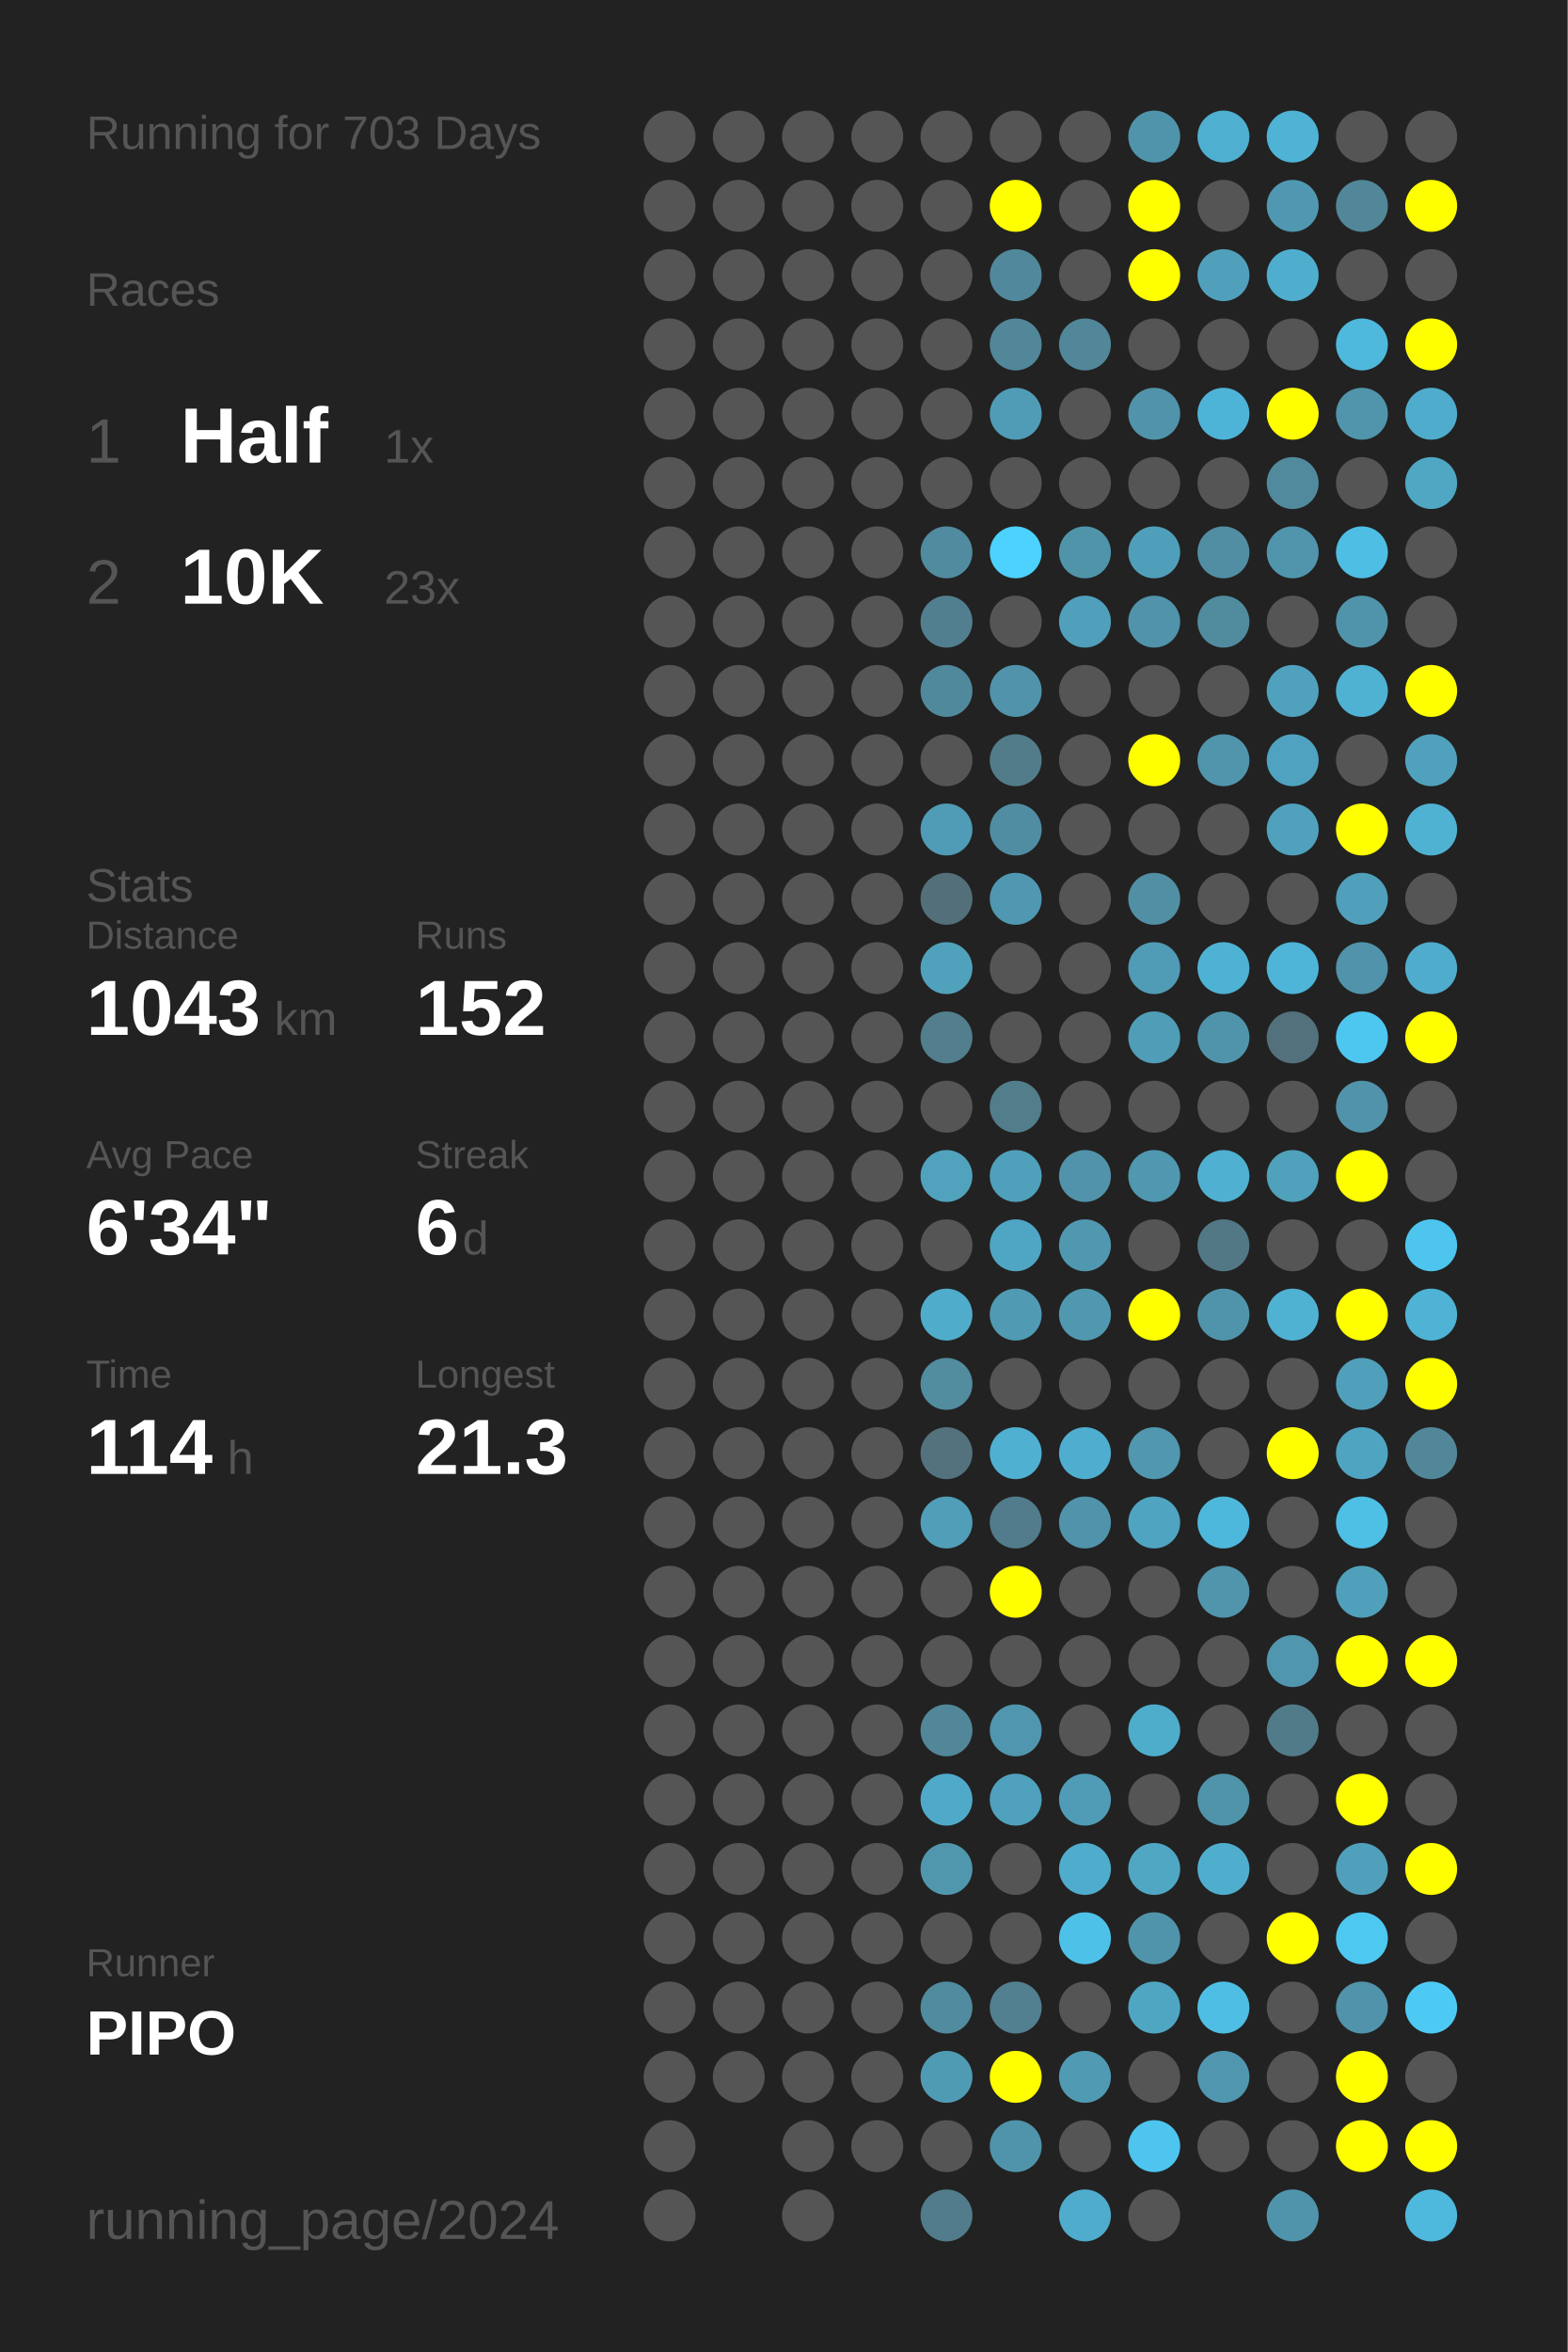
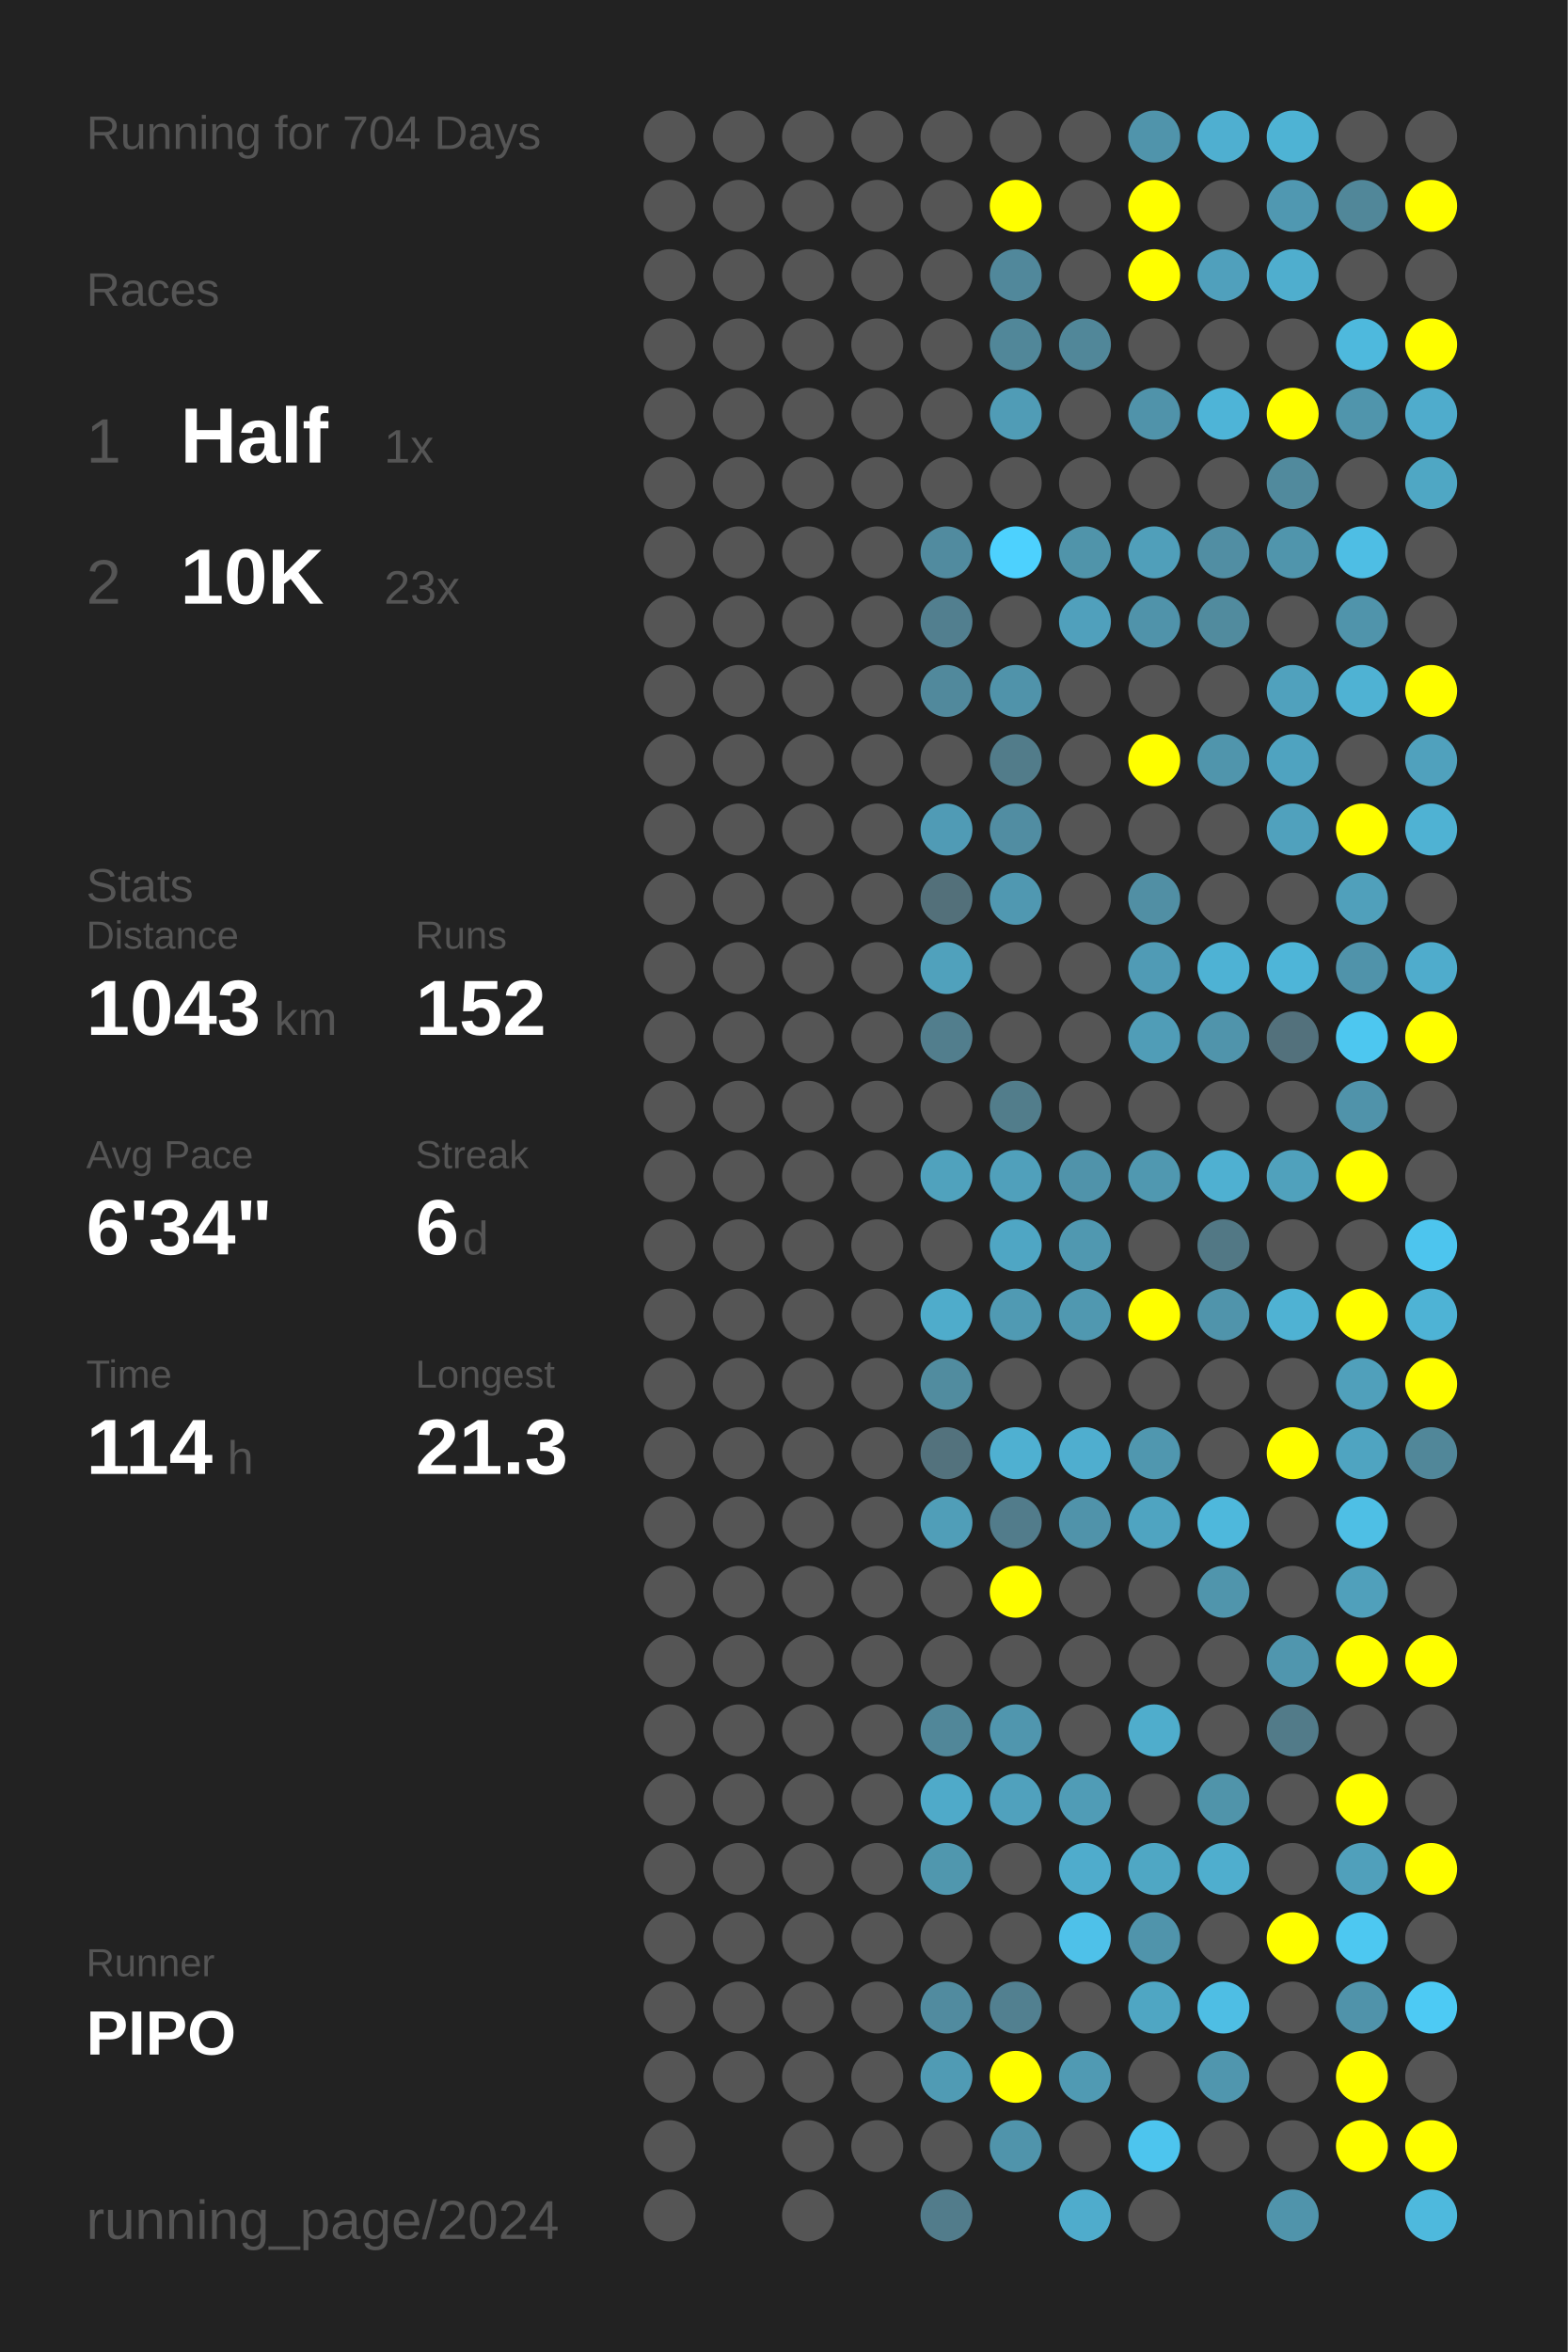
<svg xmlns="http://www.w3.org/2000/svg" baseProfile="full" height="300mm" version="1.1" viewBox="0,0,200,300" width="200mm">
  <defs />
  <rect fill="#222222" height="300" width="200" x="0" y="0" />
-   <text fill="#555555" style="font-size:6px; font-family:Arial;" x="11" y="19">Running for 703 Days</text>
+   <text fill="#555555" style="font-size:6px; font-family:Arial;" x="11" y="19">Running for 704 Days</text>
  <text fill="#555555" style="font-size:6px; font-family:Arial;" x="11" y="39">Races</text>
  <text fill="#555555" style="font-size:8px; font-family:Arial;" x="11" y="59">1</text>
  <text fill="#FFFFFF" style="font-size:10px; font-family:Arial; font-weight:bold;" x="23" y="59">Half</text>
  <text fill="#555555" style="font-size:6px; font-family:Arial;" x="49" y="59">1x</text>
  <text fill="#555555" style="font-size:8px; font-family:Arial;" x="11" y="77">2</text>
  <text fill="#FFFFFF" style="font-size:10px; font-family:Arial; font-weight:bold;" x="23" y="77">10K</text>
  <text fill="#555555" style="font-size:6px; font-family:Arial;" x="49" y="77">23x</text>
  <text fill="#555555" style="font-size:6px; font-family:Arial;" x="11" y="115">Stats</text>
  <text fill="#555555" style="font-size:5px; font-family:Arial;" x="11" y="121">Distance</text>
  <text fill="#FFFFFF" style="font-size:10px; font-family:Arial; font-weight:bold;" x="11" y="132">1043</text>
  <text fill="#555555" style="font-size:6px; font-family:Arial;" x="35" y="132">km</text>
  <text fill="#555555" style="font-size:5px; font-family:Arial;" x="53" y="121">Runs</text>
  <text fill="#FFFFFF" style="font-size:10px; font-family:Arial; font-weight:bold;" x="53" y="132">152</text>
  <text fill="#555555" style="font-size:5px; font-family:Arial;" x="11" y="149">Avg Pace</text>
  <text fill="#FFFFFF" style="font-size:10px; font-family:Arial; font-weight:bold;" x="11" y="160">6'34"</text>
  <text fill="#555555" style="font-size:5px; font-family:Arial;" x="53" y="149">Streak</text>
  <text fill="#FFFFFF" style="font-size:10px; font-family:Arial; font-weight:bold;" x="53" y="160">6</text>
  <text fill="#555555" style="font-size:6px; font-family:Arial;" x="59" y="160">d</text>
  <text fill="#555555" style="font-size:5px; font-family:Arial;" x="11" y="177">Time</text>
  <text fill="#FFFFFF" style="font-size:10px; font-family:Arial; font-weight:bold;" x="11" y="188">114</text>
  <text fill="#555555" style="font-size:6px; font-family:Arial;" x="29" y="188">h</text>
  <text fill="#555555" style="font-size:5px; font-family:Arial;" x="53" y="177">Longest</text>
  <text fill="#FFFFFF" style="font-size:10px; font-family:Arial; font-weight:bold;" x="53" y="188">21.3</text>
  <text fill="#555555" style="font-size:5px; font-family:Arial;" x="11" y="252.065">Runner</text>
  <text fill="#FFFFFF" style="font-size:8px; font-family:Arial; font-weight:bold;" x="11" y="262.065">PIPO</text>
  <text fill="#555555" style="font-size:7px; font-family:Arial;" x="11" y="285.581">running_page/2024</text>
  <circle cx="85.417" cy="17.419" fill="#555555" r="3.312" />
  <circle cx="85.417" cy="26.258" fill="#555555" r="3.312" />
  <circle cx="85.417" cy="35.097" fill="#555555" r="3.312" />
  <circle cx="85.417" cy="43.935" fill="#555555" r="3.312" />
  <circle cx="85.417" cy="52.774" fill="#555555" r="3.312" />
  <circle cx="85.417" cy="61.613" fill="#555555" r="3.312" />
  <circle cx="85.417" cy="70.452" fill="#555555" r="3.312" />
  <circle cx="85.417" cy="79.29" fill="#555555" r="3.312" />
  <circle cx="85.417" cy="88.129" fill="#555555" r="3.312" />
  <circle cx="85.417" cy="96.968" fill="#555555" r="3.312" />
  <circle cx="85.417" cy="105.806" fill="#555555" r="3.312" />
  <circle cx="85.417" cy="114.645" fill="#555555" r="3.312" />
  <circle cx="85.417" cy="123.484" fill="#555555" r="3.312" />
  <circle cx="85.417" cy="132.323" fill="#555555" r="3.312" />
  <circle cx="85.417" cy="141.161" fill="#555555" r="3.312" />
  <circle cx="85.417" cy="150" fill="#555555" r="3.312" />
  <circle cx="85.417" cy="158.839" fill="#555555" r="3.312" />
  <circle cx="85.417" cy="167.677" fill="#555555" r="3.312" />
  <circle cx="85.417" cy="176.516" fill="#555555" r="3.312" />
  <circle cx="85.417" cy="185.355" fill="#555555" r="3.312" />
  <circle cx="85.417" cy="194.194" fill="#555555" r="3.312" />
  <circle cx="85.417" cy="203.032" fill="#555555" r="3.312" />
  <circle cx="85.417" cy="211.871" fill="#555555" r="3.312" />
  <circle cx="85.417" cy="220.71" fill="#555555" r="3.312" />
  <circle cx="85.417" cy="229.548" fill="#555555" r="3.312" />
  <circle cx="85.417" cy="238.387" fill="#555555" r="3.312" />
  <circle cx="85.417" cy="247.226" fill="#555555" r="3.312" />
  <circle cx="85.417" cy="256.065" fill="#555555" r="3.312" />
  <circle cx="85.417" cy="264.903" fill="#555555" r="3.312" />
  <circle cx="85.417" cy="273.742" fill="#555555" r="3.312" />
  <circle cx="85.417" cy="282.581" fill="#555555" r="3.312" />
  <circle cx="94.25" cy="17.419" fill="#555555" r="3.312" />
  <circle cx="94.25" cy="26.258" fill="#555555" r="3.312" />
  <circle cx="94.25" cy="35.097" fill="#555555" r="3.312" />
  <circle cx="94.25" cy="43.935" fill="#555555" r="3.312" />
  <circle cx="94.25" cy="52.774" fill="#555555" r="3.312" />
  <circle cx="94.25" cy="61.613" fill="#555555" r="3.312" />
  <circle cx="94.25" cy="70.452" fill="#555555" r="3.312" />
  <circle cx="94.25" cy="79.29" fill="#555555" r="3.312" />
  <circle cx="94.25" cy="88.129" fill="#555555" r="3.312" />
  <circle cx="94.25" cy="96.968" fill="#555555" r="3.312" />
  <circle cx="94.25" cy="105.806" fill="#555555" r="3.312" />
  <circle cx="94.25" cy="114.645" fill="#555555" r="3.312" />
  <circle cx="94.25" cy="123.484" fill="#555555" r="3.312" />
  <circle cx="94.25" cy="132.323" fill="#555555" r="3.312" />
  <circle cx="94.25" cy="141.161" fill="#555555" r="3.312" />
  <circle cx="94.25" cy="150" fill="#555555" r="3.312" />
  <circle cx="94.25" cy="158.839" fill="#555555" r="3.312" />
  <circle cx="94.25" cy="167.677" fill="#555555" r="3.312" />
  <circle cx="94.25" cy="176.516" fill="#555555" r="3.312" />
  <circle cx="94.25" cy="185.355" fill="#555555" r="3.312" />
  <circle cx="94.25" cy="194.194" fill="#555555" r="3.312" />
  <circle cx="94.25" cy="203.032" fill="#555555" r="3.312" />
  <circle cx="94.25" cy="211.871" fill="#555555" r="3.312" />
  <circle cx="94.25" cy="220.71" fill="#555555" r="3.312" />
  <circle cx="94.25" cy="229.548" fill="#555555" r="3.312" />
  <circle cx="94.25" cy="238.387" fill="#555555" r="3.312" />
  <circle cx="94.25" cy="247.226" fill="#555555" r="3.312" />
  <circle cx="94.25" cy="256.065" fill="#555555" r="3.312" />
  <circle cx="94.25" cy="264.903" fill="#555555" r="3.312" />
  <circle cx="103.083" cy="17.419" fill="#555555" r="3.312" />
  <circle cx="103.083" cy="26.258" fill="#555555" r="3.312" />
  <circle cx="103.083" cy="35.097" fill="#555555" r="3.312" />
  <circle cx="103.083" cy="43.935" fill="#555555" r="3.312" />
  <circle cx="103.083" cy="52.774" fill="#555555" r="3.312" />
  <circle cx="103.083" cy="61.613" fill="#555555" r="3.312" />
  <circle cx="103.083" cy="70.452" fill="#555555" r="3.312" />
  <circle cx="103.083" cy="79.29" fill="#555555" r="3.312" />
  <circle cx="103.083" cy="88.129" fill="#555555" r="3.312" />
  <circle cx="103.083" cy="96.968" fill="#555555" r="3.312" />
  <circle cx="103.083" cy="105.806" fill="#555555" r="3.312" />
  <circle cx="103.083" cy="114.645" fill="#555555" r="3.312" />
  <circle cx="103.083" cy="123.484" fill="#555555" r="3.312" />
  <circle cx="103.083" cy="132.323" fill="#555555" r="3.312" />
  <circle cx="103.083" cy="141.161" fill="#555555" r="3.312" />
  <circle cx="103.083" cy="150" fill="#555555" r="3.312" />
  <circle cx="103.083" cy="158.839" fill="#555555" r="3.312" />
  <circle cx="103.083" cy="167.677" fill="#555555" r="3.312" />
  <circle cx="103.083" cy="176.516" fill="#555555" r="3.312" />
  <circle cx="103.083" cy="185.355" fill="#555555" r="3.312" />
  <circle cx="103.083" cy="194.194" fill="#555555" r="3.312" />
  <circle cx="103.083" cy="203.032" fill="#555555" r="3.312" />
  <circle cx="103.083" cy="211.871" fill="#555555" r="3.312" />
  <circle cx="103.083" cy="220.71" fill="#555555" r="3.312" />
  <circle cx="103.083" cy="229.548" fill="#555555" r="3.312" />
  <circle cx="103.083" cy="238.387" fill="#555555" r="3.312" />
  <circle cx="103.083" cy="247.226" fill="#555555" r="3.312" />
  <circle cx="103.083" cy="256.065" fill="#555555" r="3.312" />
  <circle cx="103.083" cy="264.903" fill="#555555" r="3.312" />
  <circle cx="103.083" cy="273.742" fill="#555555" r="3.312" />
  <circle cx="103.083" cy="282.581" fill="#555555" r="3.312" />
  <circle cx="111.917" cy="17.419" fill="#555555" r="3.312" />
  <circle cx="111.917" cy="26.258" fill="#555555" r="3.312" />
  <circle cx="111.917" cy="35.097" fill="#555555" r="3.312" />
  <circle cx="111.917" cy="43.935" fill="#555555" r="3.312" />
  <circle cx="111.917" cy="52.774" fill="#555555" r="3.312" />
  <circle cx="111.917" cy="61.613" fill="#555555" r="3.312" />
  <circle cx="111.917" cy="70.452" fill="#555555" r="3.312" />
  <circle cx="111.917" cy="79.29" fill="#555555" r="3.312" />
  <circle cx="111.917" cy="88.129" fill="#555555" r="3.312" />
  <circle cx="111.917" cy="96.968" fill="#555555" r="3.312" />
  <circle cx="111.917" cy="105.806" fill="#555555" r="3.312" />
  <circle cx="111.917" cy="114.645" fill="#555555" r="3.312" />
  <circle cx="111.917" cy="123.484" fill="#555555" r="3.312" />
  <circle cx="111.917" cy="132.323" fill="#555555" r="3.312" />
  <circle cx="111.917" cy="141.161" fill="#555555" r="3.312" />
  <circle cx="111.917" cy="150" fill="#555555" r="3.312" />
  <circle cx="111.917" cy="158.839" fill="#555555" r="3.312" />
  <circle cx="111.917" cy="167.677" fill="#555555" r="3.312" />
  <circle cx="111.917" cy="176.516" fill="#555555" r="3.312" />
  <circle cx="111.917" cy="185.355" fill="#555555" r="3.312" />
  <circle cx="111.917" cy="194.194" fill="#555555" r="3.312" />
  <circle cx="111.917" cy="203.032" fill="#555555" r="3.312" />
  <circle cx="111.917" cy="211.871" fill="#555555" r="3.312" />
  <circle cx="111.917" cy="220.71" fill="#555555" r="3.312" />
  <circle cx="111.917" cy="229.548" fill="#555555" r="3.312" />
  <circle cx="111.917" cy="238.387" fill="#555555" r="3.312" />
  <circle cx="111.917" cy="247.226" fill="#555555" r="3.312" />
  <circle cx="111.917" cy="256.065" fill="#555555" r="3.312" />
  <circle cx="111.917" cy="264.903" fill="#555555" r="3.312" />
  <circle cx="111.917" cy="273.742" fill="#555555" r="3.312" />
  <circle cx="120.75" cy="17.419" fill="#555555" r="3.312" />
  <circle cx="120.75" cy="26.258" fill="#555555" r="3.312" />
  <circle cx="120.75" cy="35.097" fill="#555555" r="3.312" />
  <circle cx="120.75" cy="43.935" fill="#555555" r="3.312" />
  <circle cx="120.75" cy="52.774" fill="#555555" r="3.312" />
  <circle cx="120.75" cy="61.613" fill="#555555" r="3.312" />
  <circle cx="120.75" cy="70.452" fill="#518b9f" r="3.312" />
  <circle cx="120.75" cy="79.29" fill="#527f8f" r="3.312" />
  <circle cx="120.75" cy="88.129" fill="#51899c" r="3.312" />
  <circle cx="120.75" cy="96.968" fill="#555555" r="3.312" />
  <circle cx="120.75" cy="105.806" fill="#509bb5" r="3.312" />
  <circle cx="120.75" cy="114.645" fill="#53707a" r="3.312" />
  <circle cx="120.75" cy="123.484" fill="#50a1bc" r="3.312" />
  <circle cx="120.75" cy="132.323" fill="#527e8d" r="3.312" />
  <circle cx="120.75" cy="141.161" fill="#555555" r="3.312" />
  <circle cx="120.75" cy="150" fill="#50a2bd" r="3.312" />
  <circle cx="120.75" cy="158.839" fill="#555555" r="3.312" />
  <circle cx="120.75" cy="167.677" fill="#4faccb" r="3.312" />
  <circle cx="120.75" cy="176.516" fill="#518c9f" r="3.312" />
  <circle cx="120.75" cy="185.355" fill="#53727d" r="3.312" />
  <circle cx="120.75" cy="194.194" fill="#509eb8" r="3.312" />
  <circle cx="120.75" cy="203.032" fill="#555555" r="3.312" />
  <circle cx="120.75" cy="211.871" fill="#555555" r="3.312" />
  <circle cx="120.75" cy="220.71" fill="#518799" r="3.312" />
  <circle cx="120.75" cy="229.548" fill="#4faac9" r="3.312" />
  <circle cx="120.75" cy="238.387" fill="#5097ae" r="3.312" />
  <circle cx="120.75" cy="247.226" fill="#555555" r="3.312" />
  <circle cx="120.75" cy="256.065" fill="#518b9f" r="3.312" />
  <circle cx="120.75" cy="264.903" fill="#509bb4" r="3.312" />
  <circle cx="120.75" cy="273.742" fill="#555555" r="3.312" />
  <circle cx="120.75" cy="282.581" fill="#527c8b" r="3.312" />
  <circle cx="129.583" cy="17.419" fill="#555555" r="3.312" />
  <circle cx="129.583" cy="26.258" fill="#FFFF00" r="3.312" />
  <circle cx="129.583" cy="35.097" fill="#51889b" r="3.312" />
  <circle cx="129.583" cy="43.935" fill="#518799" r="3.312" />
  <circle cx="129.583" cy="52.774" fill="#509cb6" r="3.312" />
  <circle cx="129.583" cy="61.613" fill="#555555" r="3.312" />
  <circle cx="129.583" cy="70.452" fill="#4dd1fe" r="3.312" />
  <circle cx="129.583" cy="79.29" fill="#555555" r="3.312" />
  <circle cx="129.583" cy="88.129" fill="#5093aa" r="3.312" />
  <circle cx="129.583" cy="96.968" fill="#527c8a" r="3.312" />
  <circle cx="129.583" cy="105.806" fill="#518da2" r="3.312" />
  <circle cx="129.583" cy="114.645" fill="#5098b1" r="3.312" />
  <circle cx="129.583" cy="123.484" fill="#555555" r="3.312" />
  <circle cx="129.583" cy="132.323" fill="#555555" r="3.312" />
  <circle cx="129.583" cy="141.161" fill="#527d8b" r="3.312" />
  <circle cx="129.583" cy="150" fill="#50a0bb" r="3.312" />
  <circle cx="129.583" cy="158.839" fill="#4fa6c4" r="3.312" />
  <circle cx="129.583" cy="167.677" fill="#509ab3" r="3.312" />
  <circle cx="129.583" cy="176.516" fill="#555555" r="3.312" />
  <circle cx="129.583" cy="185.355" fill="#4fb0d1" r="3.312" />
  <circle cx="129.583" cy="194.194" fill="#527c8b" r="3.312" />
  <circle cx="129.583" cy="203.032" fill="#FFFF00" r="3.312" />
  <circle cx="129.583" cy="211.871" fill="#555555" r="3.312" />
  <circle cx="129.583" cy="220.71" fill="#5096ae" r="3.312" />
  <circle cx="129.583" cy="229.548" fill="#50a1bd" r="3.312" />
  <circle cx="129.583" cy="238.387" fill="#555555" r="3.312" />
  <circle cx="129.583" cy="247.226" fill="#555555" r="3.312" />
  <circle cx="129.583" cy="256.065" fill="#528090" r="3.312" />
  <circle cx="129.583" cy="264.903" fill="#FFFF00" r="3.312" />
  <circle cx="129.583" cy="273.742" fill="#5094ab" r="3.312" />
  <circle cx="138.417" cy="17.419" fill="#555555" r="3.312" />
  <circle cx="138.417" cy="26.258" fill="#555555" r="3.312" />
  <circle cx="138.417" cy="35.097" fill="#555555" r="3.312" />
  <circle cx="138.417" cy="43.935" fill="#518799" r="3.312" />
  <circle cx="138.417" cy="52.774" fill="#555555" r="3.312" />
  <circle cx="138.417" cy="61.613" fill="#555555" r="3.312" />
  <circle cx="138.417" cy="70.452" fill="#5094aa" r="3.312" />
  <circle cx="138.417" cy="79.29" fill="#50a0bc" r="3.312" />
  <circle cx="138.417" cy="88.129" fill="#555555" r="3.312" />
  <circle cx="138.417" cy="96.968" fill="#555555" r="3.312" />
  <circle cx="138.417" cy="105.806" fill="#555555" r="3.312" />
  <circle cx="138.417" cy="114.645" fill="#555555" r="3.312" />
  <circle cx="138.417" cy="123.484" fill="#555555" r="3.312" />
  <circle cx="138.417" cy="132.323" fill="#555555" r="3.312" />
  <circle cx="138.417" cy="141.161" fill="#555555" r="3.312" />
  <circle cx="138.417" cy="150" fill="#5093aa" r="3.312" />
  <circle cx="138.417" cy="158.839" fill="#5098b0" r="3.312" />
  <circle cx="138.417" cy="167.677" fill="#5098b0" r="3.312" />
  <circle cx="138.417" cy="176.516" fill="#555555" r="3.312" />
  <circle cx="138.417" cy="185.355" fill="#4faecf" r="3.312" />
  <circle cx="138.417" cy="194.194" fill="#5093aa" r="3.312" />
  <circle cx="138.417" cy="203.032" fill="#555555" r="3.312" />
  <circle cx="138.417" cy="211.871" fill="#555555" r="3.312" />
  <circle cx="138.417" cy="220.71" fill="#555555" r="3.312" />
  <circle cx="138.417" cy="229.548" fill="#509cb6" r="3.312" />
  <circle cx="138.417" cy="238.387" fill="#4faccc" r="3.312" />
  <circle cx="138.417" cy="247.226" fill="#4ec1e9" r="3.312" />
  <circle cx="138.417" cy="256.065" fill="#555555" r="3.312" />
  <circle cx="138.417" cy="264.903" fill="#509ab3" r="3.312" />
  <circle cx="138.417" cy="273.742" fill="#555555" r="3.312" />
  <circle cx="138.417" cy="282.581" fill="#4faccc" r="3.312" />
  <circle cx="147.25" cy="17.419" fill="#5094ab" r="3.312" />
  <circle cx="147.25" cy="26.258" fill="#FFFF00" r="3.312" />
  <circle cx="147.25" cy="35.097" fill="#FFFF00" r="3.312" />
  <circle cx="147.25" cy="43.935" fill="#555555" r="3.312" />
  <circle cx="147.25" cy="52.774" fill="#5093aa" r="3.312" />
  <circle cx="147.25" cy="61.613" fill="#555555" r="3.312" />
  <circle cx="147.25" cy="70.452" fill="#509fba" r="3.312" />
  <circle cx="147.25" cy="79.29" fill="#5093aa" r="3.312" />
  <circle cx="147.25" cy="88.129" fill="#555555" r="3.312" />
  <circle cx="147.25" cy="96.968" fill="#FFFF00" r="3.312" />
  <circle cx="147.25" cy="105.806" fill="#555555" r="3.312" />
  <circle cx="147.25" cy="114.645" fill="#518fa4" r="3.312" />
  <circle cx="147.25" cy="123.484" fill="#509bb5" r="3.312" />
  <circle cx="147.25" cy="132.323" fill="#509db7" r="3.312" />
  <circle cx="147.25" cy="141.161" fill="#555555" r="3.312" />
  <circle cx="147.25" cy="150" fill="#5098b0" r="3.312" />
  <circle cx="147.25" cy="158.839" fill="#555555" r="3.312" />
  <circle cx="147.25" cy="167.677" fill="#FFFF00" r="3.312" />
  <circle cx="147.25" cy="176.516" fill="#555555" r="3.312" />
  <circle cx="147.25" cy="185.355" fill="#5097af" r="3.312" />
  <circle cx="147.25" cy="194.194" fill="#4fa4c1" r="3.312" />
  <circle cx="147.25" cy="203.032" fill="#555555" r="3.312" />
  <circle cx="147.25" cy="211.871" fill="#555555" r="3.312" />
  <circle cx="147.25" cy="220.71" fill="#4fadcc" r="3.312" />
  <circle cx="147.25" cy="229.548" fill="#555555" r="3.312" />
  <circle cx="147.25" cy="238.387" fill="#4fa7c4" r="3.312" />
  <circle cx="147.25" cy="247.226" fill="#5094ab" r="3.312" />
  <circle cx="147.25" cy="256.065" fill="#4fa6c3" r="3.312" />
  <circle cx="147.25" cy="264.903" fill="#555555" r="3.312" />
  <circle cx="147.25" cy="273.742" fill="#4dc5ee" r="3.312" />
  <circle cx="147.25" cy="282.581" fill="#555555" r="3.312" />
  <circle cx="156.083" cy="17.419" fill="#4fafd0" r="3.312" />
  <circle cx="156.083" cy="26.258" fill="#555555" r="3.312" />
  <circle cx="156.083" cy="35.097" fill="#50a0bc" r="3.312" />
  <circle cx="156.083" cy="43.935" fill="#555555" r="3.312" />
  <circle cx="156.083" cy="52.774" fill="#4eb4d7" r="3.312" />
  <circle cx="156.083" cy="61.613" fill="#555555" r="3.312" />
  <circle cx="156.083" cy="70.452" fill="#518ea3" r="3.312" />
  <circle cx="156.083" cy="79.29" fill="#518b9e" r="3.312" />
  <circle cx="156.083" cy="88.129" fill="#555555" r="3.312" />
  <circle cx="156.083" cy="96.968" fill="#5095ac" r="3.312" />
  <circle cx="156.083" cy="105.806" fill="#555555" r="3.312" />
  <circle cx="156.083" cy="114.645" fill="#555555" r="3.312" />
  <circle cx="156.083" cy="123.484" fill="#4eb2d4" r="3.312" />
  <circle cx="156.083" cy="132.323" fill="#5094ab" r="3.312" />
  <circle cx="156.083" cy="141.161" fill="#555555" r="3.312" />
  <circle cx="156.083" cy="150" fill="#4fb0d1" r="3.312" />
  <circle cx="156.083" cy="158.839" fill="#527885" r="3.312" />
  <circle cx="156.083" cy="167.677" fill="#5094ab" r="3.312" />
  <circle cx="156.083" cy="176.516" fill="#555555" r="3.312" />
  <circle cx="156.083" cy="185.355" fill="#555555" r="3.312" />
  <circle cx="156.083" cy="194.194" fill="#4eb8dc" r="3.312" />
  <circle cx="156.083" cy="203.032" fill="#5095ac" r="3.312" />
  <circle cx="156.083" cy="211.871" fill="#555555" r="3.312" />
  <circle cx="156.083" cy="220.71" fill="#555555" r="3.312" />
  <circle cx="156.083" cy="229.548" fill="#5094aa" r="3.312" />
  <circle cx="156.083" cy="238.387" fill="#4faece" r="3.312" />
  <circle cx="156.083" cy="247.226" fill="#555555" r="3.312" />
  <circle cx="156.083" cy="256.065" fill="#4ebee4" r="3.312" />
  <circle cx="156.083" cy="264.903" fill="#5096ae" r="3.312" />
  <circle cx="156.083" cy="273.742" fill="#555555" r="3.312" />
  <circle cx="164.917" cy="17.419" fill="#4eb3d4" r="3.312" />
  <circle cx="164.917" cy="26.258" fill="#5098b1" r="3.312" />
  <circle cx="164.917" cy="35.097" fill="#4faece" r="3.312" />
  <circle cx="164.917" cy="43.935" fill="#555555" r="3.312" />
  <circle cx="164.917" cy="52.774" fill="#FFFF00" r="3.312" />
  <circle cx="164.917" cy="61.613" fill="#518a9d" r="3.312" />
  <circle cx="164.917" cy="70.452" fill="#5095ac" r="3.312" />
  <circle cx="164.917" cy="79.29" fill="#555555" r="3.312" />
  <circle cx="164.917" cy="88.129" fill="#50a1bd" r="3.312" />
  <circle cx="164.917" cy="96.968" fill="#4fa3c0" r="3.312" />
  <circle cx="164.917" cy="105.806" fill="#50a1bd" r="3.312" />
  <circle cx="164.917" cy="114.645" fill="#555555" r="3.312" />
  <circle cx="164.917" cy="123.484" fill="#4eb5d8" r="3.312" />
  <circle cx="164.917" cy="132.323" fill="#53717c" r="3.312" />
  <circle cx="164.917" cy="141.161" fill="#555555" r="3.312" />
  <circle cx="164.917" cy="150" fill="#50a1bc" r="3.312" />
  <circle cx="164.917" cy="158.839" fill="#555555" r="3.312" />
  <circle cx="164.917" cy="167.677" fill="#4fb2d3" r="3.312" />
  <circle cx="164.917" cy="176.516" fill="#555555" r="3.312" />
  <circle cx="164.917" cy="185.355" fill="#FFFF00" r="3.312" />
  <circle cx="164.917" cy="194.194" fill="#555555" r="3.312" />
  <circle cx="164.917" cy="203.032" fill="#555555" r="3.312" />
  <circle cx="164.917" cy="211.871" fill="#5096ae" r="3.312" />
  <circle cx="164.917" cy="220.71" fill="#527b89" r="3.312" />
  <circle cx="164.917" cy="229.548" fill="#555555" r="3.312" />
  <circle cx="164.917" cy="238.387" fill="#555555" r="3.312" />
  <circle cx="164.917" cy="247.226" fill="#FFFF00" r="3.312" />
  <circle cx="164.917" cy="256.065" fill="#555555" r="3.312" />
  <circle cx="164.917" cy="264.903" fill="#555555" r="3.312" />
  <circle cx="164.917" cy="273.742" fill="#555555" r="3.312" />
  <circle cx="164.917" cy="282.581" fill="#5094ab" r="3.312" />
  <circle cx="173.75" cy="17.419" fill="#555555" r="3.312" />
  <circle cx="173.75" cy="26.258" fill="#518799" r="3.312" />
  <circle cx="173.75" cy="35.097" fill="#555555" r="3.312" />
  <circle cx="173.75" cy="43.935" fill="#4eb9dd" r="3.312" />
  <circle cx="173.75" cy="52.774" fill="#5095ac" r="3.312" />
  <circle cx="173.75" cy="61.613" fill="#555555" r="3.312" />
  <circle cx="173.75" cy="70.452" fill="#4ebee4" r="3.312" />
  <circle cx="173.75" cy="79.29" fill="#5094ab" r="3.312" />
  <circle cx="173.75" cy="88.129" fill="#4fb2d3" r="3.312" />
  <circle cx="173.75" cy="96.968" fill="#555555" r="3.312" />
  <circle cx="173.75" cy="105.806" fill="#FFFF00" r="3.312" />
  <circle cx="173.75" cy="114.645" fill="#50a0bb" r="3.312" />
  <circle cx="173.75" cy="123.484" fill="#5093aa" r="3.312" />
  <circle cx="173.75" cy="132.323" fill="#4dc7f0" r="3.312" />
  <circle cx="173.75" cy="141.161" fill="#5093aa" r="3.312" />
  <circle cx="173.75" cy="150" fill="#FFFF00" r="3.312" />
  <circle cx="173.75" cy="158.839" fill="#555555" r="3.312" />
  <circle cx="173.75" cy="167.677" fill="#FFFF00" r="3.312" />
  <circle cx="173.75" cy="176.516" fill="#50a0bb" r="3.312" />
  <circle cx="173.75" cy="185.355" fill="#4fa4c1" r="3.312" />
  <circle cx="173.75" cy="194.194" fill="#4ebfe5" r="3.312" />
  <circle cx="173.75" cy="203.032" fill="#50a0bb" r="3.312" />
  <circle cx="173.75" cy="211.871" fill="#FFFF00" r="3.312" />
  <circle cx="173.75" cy="220.71" fill="#555555" r="3.312" />
  <circle cx="173.75" cy="229.548" fill="#FFFF00" r="3.312" />
  <circle cx="173.75" cy="238.387" fill="#50a0bb" r="3.312" />
  <circle cx="173.75" cy="247.226" fill="#4dc8f1" r="3.312" />
  <circle cx="173.75" cy="256.065" fill="#5093aa" r="3.312" />
  <circle cx="173.75" cy="264.903" fill="#FFFF00" r="3.312" />
  <circle cx="173.75" cy="273.742" fill="#FFFF00" r="3.312" />
  <circle cx="182.583" cy="17.419" fill="#555555" r="3.312" />
  <circle cx="182.583" cy="26.258" fill="#FFFF00" r="3.312" />
  <circle cx="182.583" cy="35.097" fill="#555555" r="3.312" />
  <circle cx="182.583" cy="43.935" fill="#FFFF00" r="3.312" />
  <circle cx="182.583" cy="52.774" fill="#4faccc" r="3.312" />
  <circle cx="182.583" cy="61.613" fill="#4fa7c4" r="3.312" />
  <circle cx="182.583" cy="70.452" fill="#555555" r="3.312" />
  <circle cx="182.583" cy="79.29" fill="#555555" r="3.312" />
  <circle cx="182.583" cy="88.129" fill="#FFFF00" r="3.312" />
  <circle cx="182.583" cy="96.968" fill="#50a1bd" r="3.312" />
  <circle cx="182.583" cy="105.806" fill="#4fb2d3" r="3.312" />
  <circle cx="182.583" cy="114.645" fill="#555555" r="3.312" />
  <circle cx="182.583" cy="123.484" fill="#4faccc" r="3.312" />
  <circle cx="182.583" cy="132.323" fill="#FFFF00" r="3.312" />
  <circle cx="182.583" cy="141.161" fill="#555555" r="3.312" />
  <circle cx="182.583" cy="150" fill="#555555" r="3.312" />
  <circle cx="182.583" cy="158.839" fill="#4dc5ee" r="3.312" />
  <circle cx="182.583" cy="167.677" fill="#4eb3d5" r="3.312" />
  <circle cx="182.583" cy="176.516" fill="#FFFF00" r="3.312" />
  <circle cx="182.583" cy="185.355" fill="#518799" r="3.312" />
  <circle cx="182.583" cy="194.194" fill="#555555" r="3.312" />
  <circle cx="182.583" cy="203.032" fill="#555555" r="3.312" />
  <circle cx="182.583" cy="211.871" fill="#FFFF00" r="3.312" />
  <circle cx="182.583" cy="220.71" fill="#555555" r="3.312" />
  <circle cx="182.583" cy="229.548" fill="#555555" r="3.312" />
  <circle cx="182.583" cy="238.387" fill="#FFFF00" r="3.312" />
  <circle cx="182.583" cy="247.226" fill="#555555" r="3.312" />
  <circle cx="182.583" cy="256.065" fill="#4dcaf4" r="3.312" />
  <circle cx="182.583" cy="264.903" fill="#555555" r="3.312" />
  <circle cx="182.583" cy="273.742" fill="#FFFF00" r="3.312" />
  <circle cx="182.583" cy="282.581" fill="#4eb9dd" r="3.312" />
</svg>
